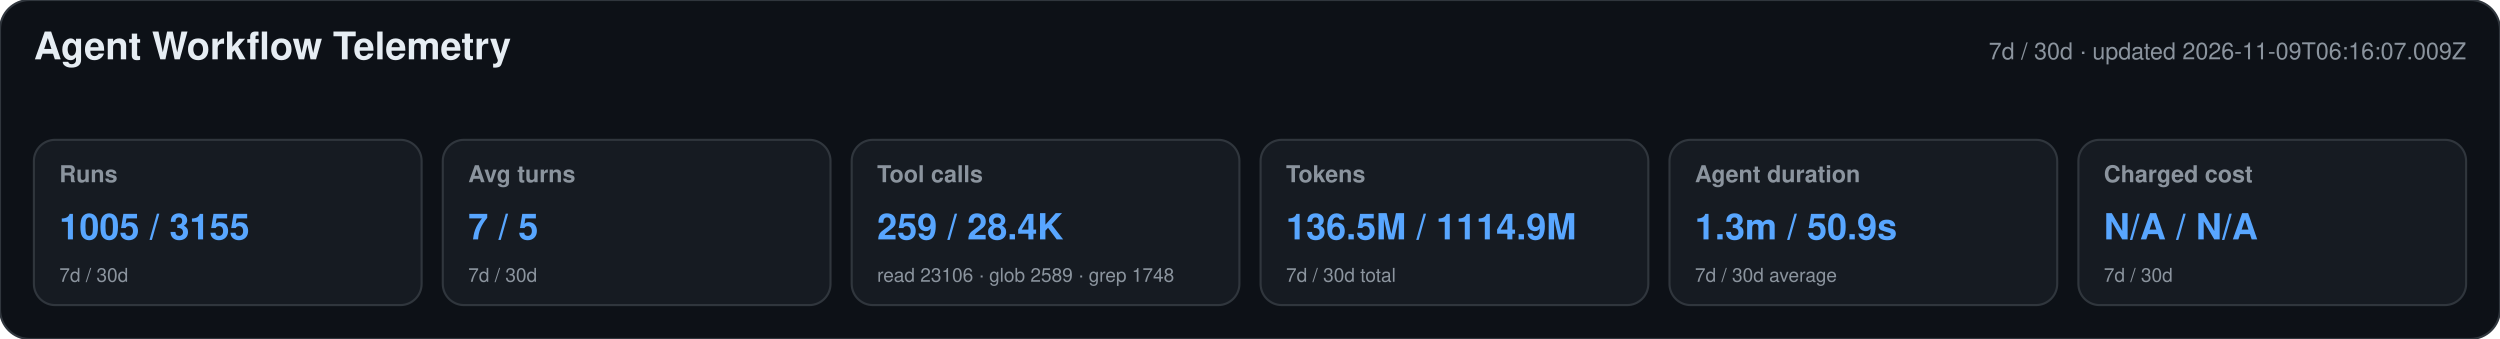
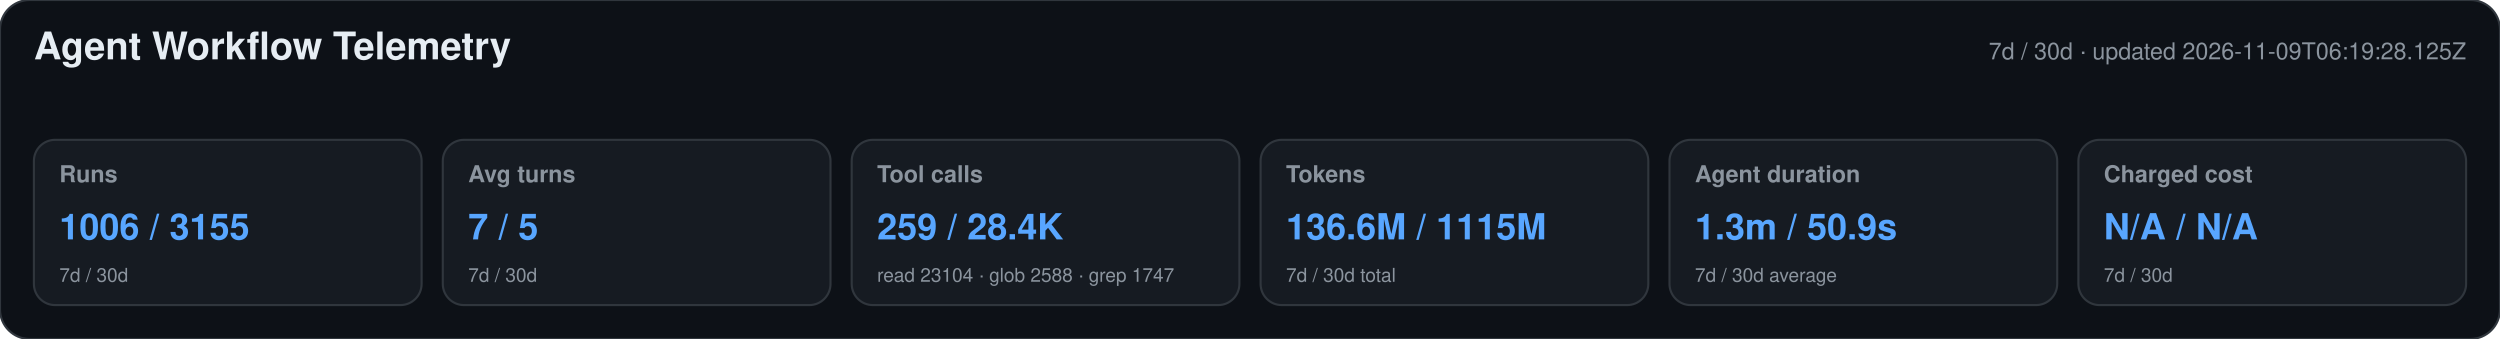
<svg xmlns="http://www.w3.org/2000/svg" width="1180" height="160" viewBox="0 0 1180 160" role="img" aria-labelledby="title desc">
  <style>text{font-family:-apple-system,BlinkMacSystemFont,"Segoe UI",Helvetica,Arial,sans-serif}.heading{font-size:18px;font-weight:650;fill:#e6edf3}.meta,.label,.secondary{fill:#8b949e}.meta,.label{font-size:11px}.label{font-weight:600}.primary{font-size:17px;font-weight:700;fill:#58a6ff}.secondary{font-size:9px}</style>
  <rect width="1180" height="160" rx="14" fill="#0d1117" stroke="#30363d" />
  <text x="16" y="28" class="heading">Agent Workflow Telemetry</text>
-   <text x="1164" y="28" text-anchor="end" class="meta">7d / 30d · updated 2026-11-09T06:16:07.009Z</text>
+   <text x="1164" y="28" text-anchor="end" class="meta">7d / 30d · updated 2026-11-09T06:19:28.125Z</text>
  <g>
    <rect x="16" y="66" width="183" height="78" rx="10" fill="#161b22" stroke="#30363d" />
    <text x="28" y="86" class="label">Runs</text>
-     <text x="28" y="113" class="primary">1005 / 3155</text>
+     <text x="28" y="113" class="primary">1006 / 3155</text>
    <text x="28" y="133" class="secondary">7d / 30d</text>
  </g>
  <g>
    <rect x="209" y="66" width="183" height="78" rx="10" fill="#161b22" stroke="#30363d" />
    <text x="221" y="86" class="label">Avg turns</text>
    <text x="221" y="113" class="primary">7 / 5</text>
    <text x="221" y="133" class="secondary">7d / 30d</text>
  </g>
  <g>
    <rect x="402" y="66" width="183" height="78" rx="10" fill="#161b22" stroke="#30363d" />
    <text x="414" y="86" class="label">Tool calls</text>
    <text x="414" y="113" class="primary">259 / 28.4K</text>
-     <text x="414" y="133" class="secondary">read 23106 · glob 2589 · grep 1748</text>
+     <text x="414" y="133" class="secondary">read 23104 · glob 2588 · grep 1747</text>
  </g>
  <g>
    <rect x="595" y="66" width="183" height="78" rx="10" fill="#161b22" stroke="#30363d" />
    <text x="607" y="86" class="label">Tokens</text>
-     <text x="607" y="113" class="primary">136.5M / 1114.9M</text>
+     <text x="607" y="113" class="primary">136.6M / 1115M</text>
    <text x="607" y="133" class="secondary">7d / 30d total</text>
  </g>
  <g>
    <rect x="788" y="66" width="183" height="78" rx="10" fill="#161b22" stroke="#30363d" />
    <text x="800" y="86" class="label">Agent duration</text>
    <text x="800" y="113" class="primary">1.3m / 50.9s</text>
    <text x="800" y="133" class="secondary">7d / 30d average</text>
  </g>
  <g>
    <rect x="981" y="66" width="183" height="78" rx="10" fill="#161b22" stroke="#30363d" />
    <text x="993" y="86" class="label">Charged cost</text>
    <text x="993" y="113" class="primary">N/A / N/A</text>
    <text x="993" y="133" class="secondary">7d / 30d</text>
  </g>
</svg>
